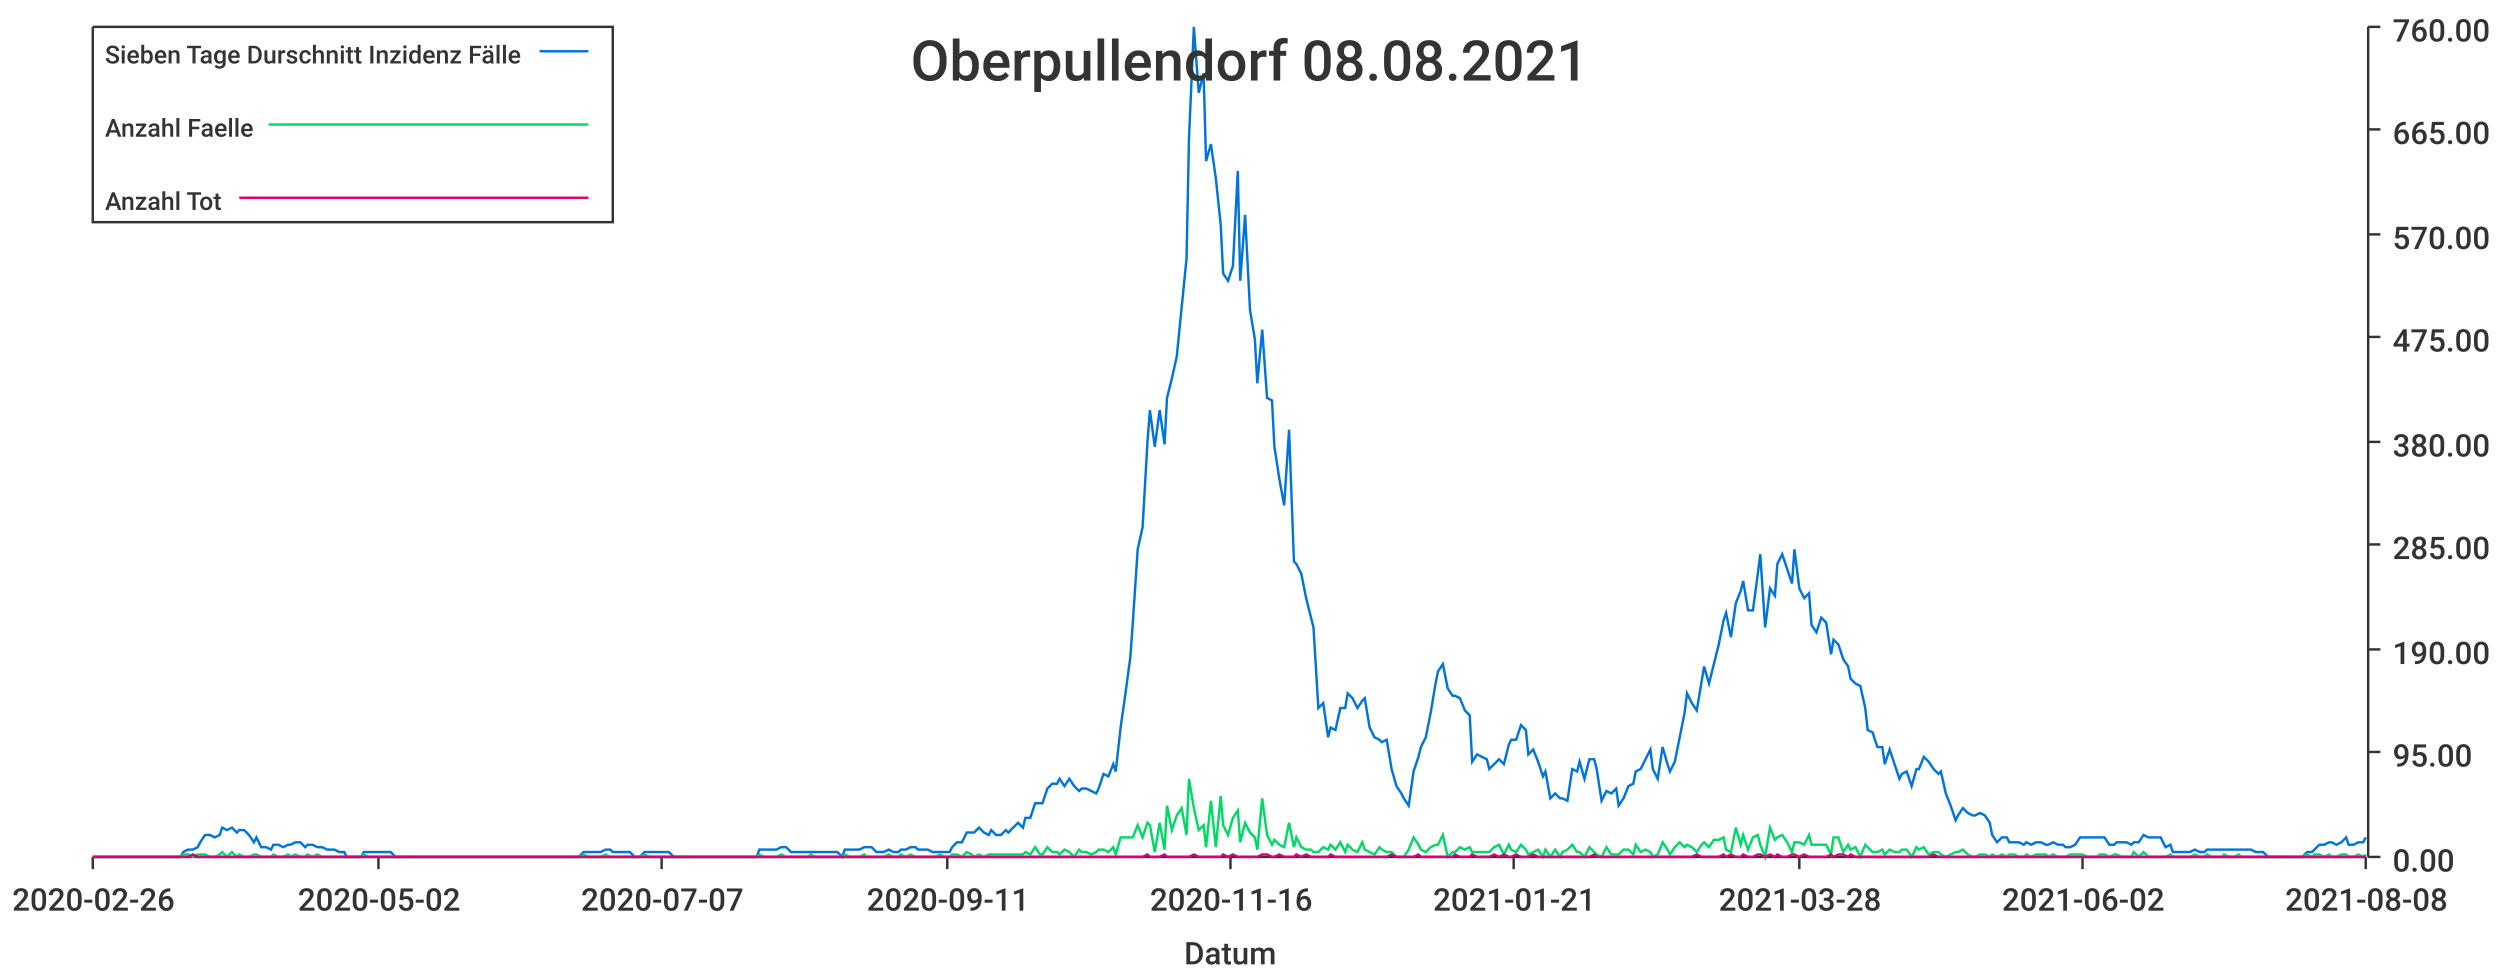
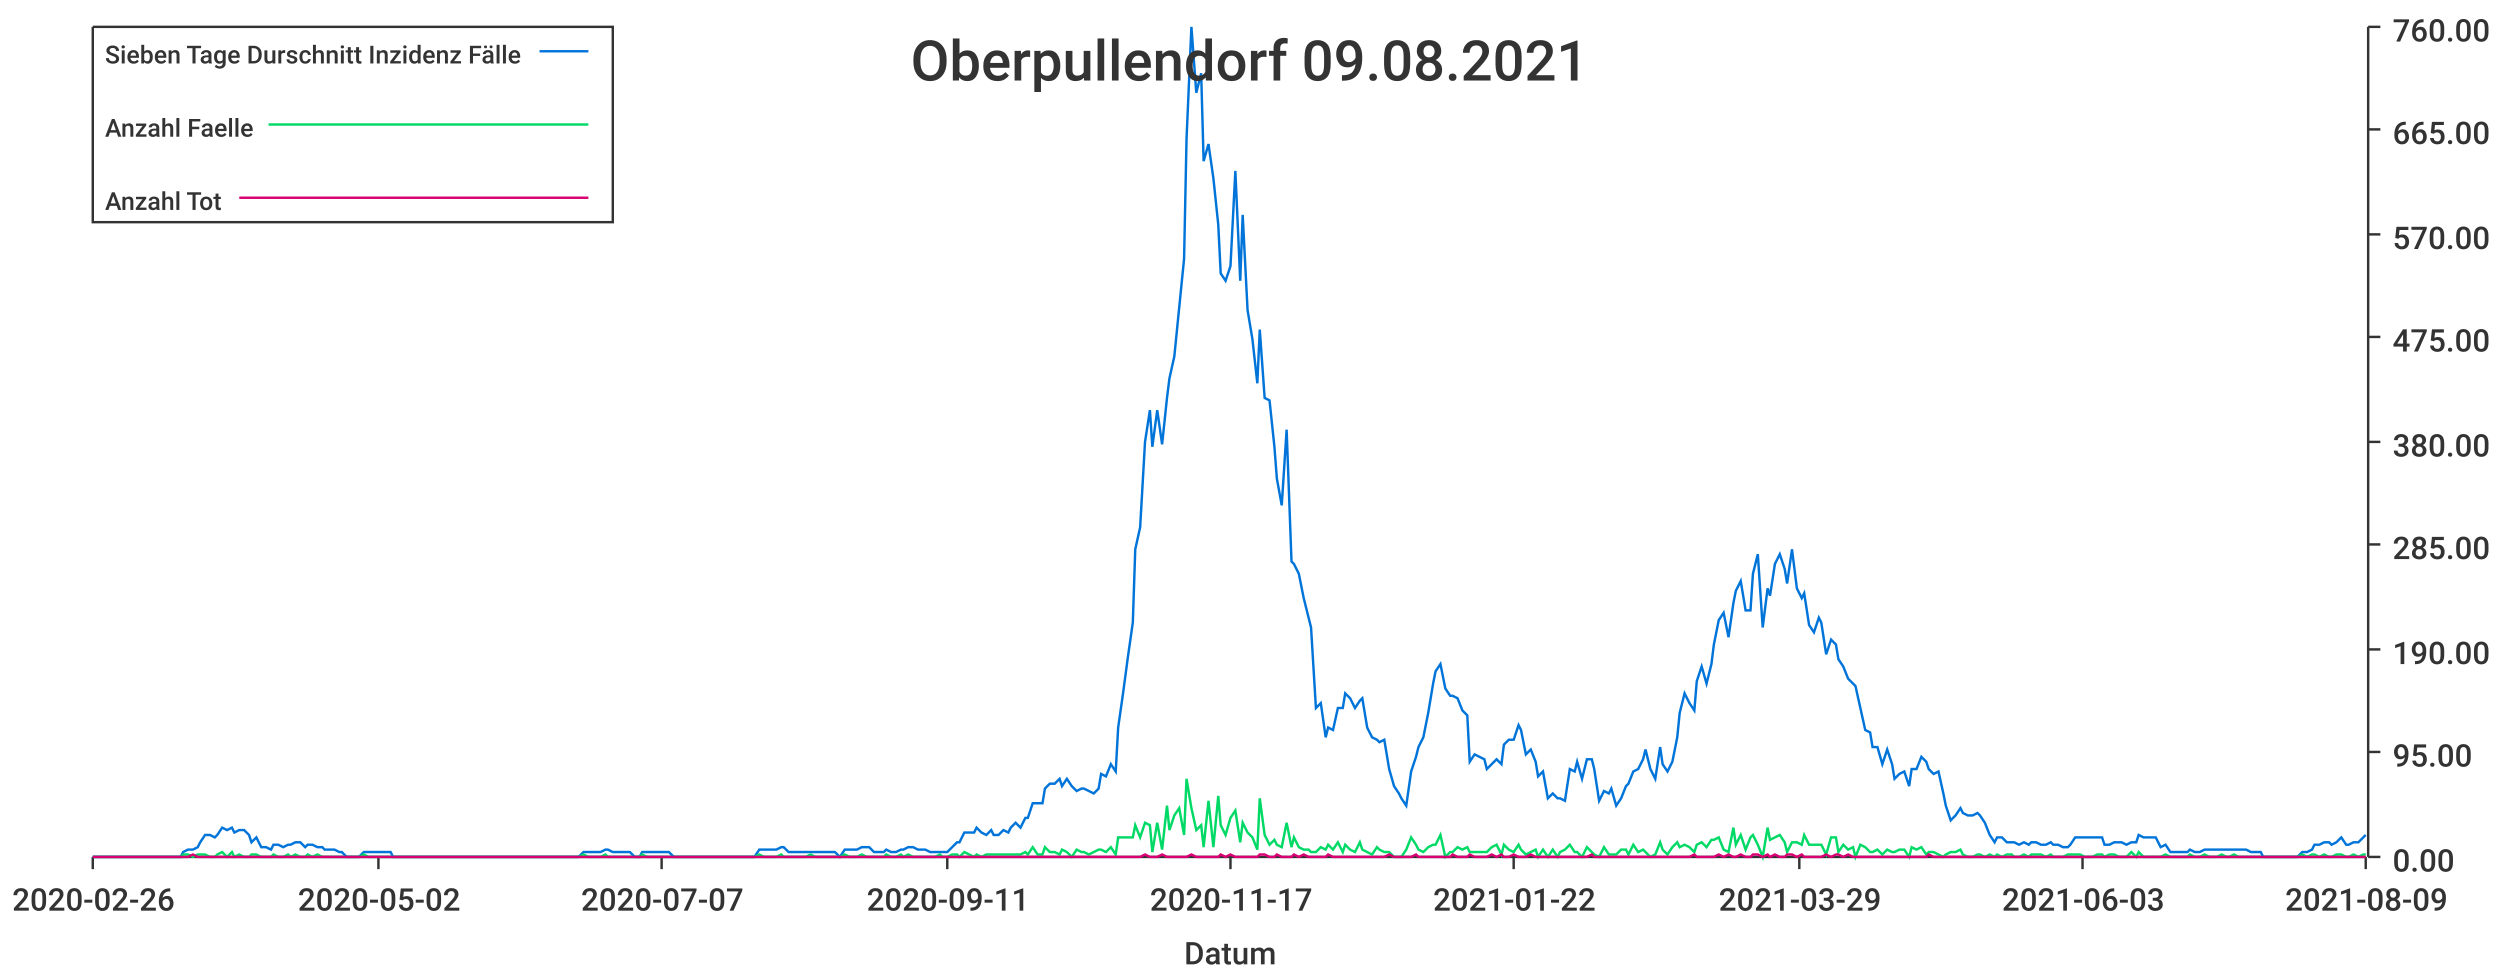
<svg xmlns="http://www.w3.org/2000/svg" width="1024" height="400">\n<path d="M 0 0 L 1024 0 L 1024 400 L 0 400 L 0 0" style="stroke-width:0;stroke:rgba(255,255,255,1.0);fill:rgba(255,255,255,1.0)" />
  <path d="M 38 11 L 969 11 L 969 351 L 38 351 L 38 11" style="stroke-width:0;stroke:rgba(255,255,255,1.0);fill:rgba(255,255,255,1.0)" />
  <path d="M 38 351 L 969 351" style="stroke-width:1;stroke:rgba(51,51,51,1.0);fill:none" />
  <path d="M 38 351 L 38 356" style="stroke-width:1;stroke:rgba(51,51,51,1.0);fill:none" />
  <text x="5" y="373" style="stroke-width:0;stroke:none;fill:rgba(51,51,51,1.0);font-size:12.8px;font-family:'Roboto Medium',sans-serif">2020-02-26</text>
  <path d="M 155 351 L 155 356" style="stroke-width:1;stroke:rgba(51,51,51,1.0);fill:none" />
  <text x="122" y="373" style="stroke-width:0;stroke:none;fill:rgba(51,51,51,1.0);font-size:12.8px;font-family:'Roboto Medium',sans-serif">2020-05-02</text>
  <path d="M 271 351 L 271 356" style="stroke-width:1;stroke:rgba(51,51,51,1.0);fill:none" />
  <text x="238" y="373" style="stroke-width:0;stroke:none;fill:rgba(51,51,51,1.0);font-size:12.8px;font-family:'Roboto Medium',sans-serif">2020-07-07</text>
  <path d="M 388 351 L 388 356" style="stroke-width:1;stroke:rgba(51,51,51,1.0);fill:none" />
  <text x="355" y="373" style="stroke-width:0;stroke:none;fill:rgba(51,51,51,1.0);font-size:12.8px;font-family:'Roboto Medium',sans-serif">2020-09-11</text>
  <path d="M 504 351 L 504 356" style="stroke-width:1;stroke:rgba(51,51,51,1.0);fill:none" />
-   <text x="471" y="373" style="stroke-width:0;stroke:none;fill:rgba(51,51,51,1.0);font-size:12.8px;font-family:'Roboto Medium',sans-serif">2020-11-16</text>
+   <text x="471" y="373" style="stroke-width:0;stroke:none;fill:rgba(51,51,51,1.0);font-size:12.8px;font-family:'Roboto Medium',sans-serif">2020-11-17</text>
  <path d="M 620 351 L 620 356" style="stroke-width:1;stroke:rgba(51,51,51,1.0);fill:none" />
-   <text x="587" y="373" style="stroke-width:0;stroke:none;fill:rgba(51,51,51,1.0);font-size:12.8px;font-family:'Roboto Medium',sans-serif">2021-01-21</text>
+   <text x="587" y="373" style="stroke-width:0;stroke:none;fill:rgba(51,51,51,1.0);font-size:12.8px;font-family:'Roboto Medium',sans-serif">2021-01-22</text>
  <path d="M 737 351 L 737 356" style="stroke-width:1;stroke:rgba(51,51,51,1.0);fill:none" />
-   <text x="704" y="373" style="stroke-width:0;stroke:none;fill:rgba(51,51,51,1.0);font-size:12.8px;font-family:'Roboto Medium',sans-serif">2021-03-28</text>
+   <text x="704" y="373" style="stroke-width:0;stroke:none;fill:rgba(51,51,51,1.0);font-size:12.8px;font-family:'Roboto Medium',sans-serif">2021-03-29</text>
  <path d="M 853 351 L 853 356" style="stroke-width:1;stroke:rgba(51,51,51,1.0);fill:none" />
-   <text x="820" y="373" style="stroke-width:0;stroke:none;fill:rgba(51,51,51,1.0);font-size:12.8px;font-family:'Roboto Medium',sans-serif">2021-06-02</text>
+   <text x="820" y="373" style="stroke-width:0;stroke:none;fill:rgba(51,51,51,1.0);font-size:12.8px;font-family:'Roboto Medium',sans-serif">2021-06-03</text>
  <path d="M 969 351 L 969 356" style="stroke-width:1;stroke:rgba(51,51,51,1.0);fill:none" />
-   <text x="936" y="373" style="stroke-width:0;stroke:none;fill:rgba(51,51,51,1.0);font-size:12.8px;font-family:'Roboto Medium',sans-serif">2021-08-08</text>
+   <text x="936" y="373" style="stroke-width:0;stroke:none;fill:rgba(51,51,51,1.0);font-size:12.8px;font-family:'Roboto Medium',sans-serif">2021-08-09</text>
  <text x="485" y="395" style="stroke-width:0;stroke:none;fill:rgba(51,51,51,1.0);font-size:12.8px;font-family:'Roboto Medium',sans-serif">Datum</text>
  <path d="M 970 351 L 970 11" style="stroke-width:1;stroke:rgba(51,51,51,1.0);fill:none" />
  <path d="M 970 351 L 975 351" style="stroke-width:1;stroke:rgba(51,51,51,1.0);fill:none" />
  <text x="980" y="357" style="stroke-width:0;stroke:none;fill:rgba(51,51,51,1.0);font-size:12.8px;font-family:'Roboto Medium',sans-serif">0.00</text>
  <path d="M 970 308 L 975 308" style="stroke-width:1;stroke:rgba(51,51,51,1.0);fill:none" />
  <text x="980" y="314" style="stroke-width:0;stroke:none;fill:rgba(51,51,51,1.0);font-size:12.8px;font-family:'Roboto Medium',sans-serif">95.00</text>
  <path d="M 970 266 L 975 266" style="stroke-width:1;stroke:rgba(51,51,51,1.0);fill:none" />
  <text x="980" y="272" style="stroke-width:0;stroke:none;fill:rgba(51,51,51,1.0);font-size:12.8px;font-family:'Roboto Medium',sans-serif">190.00</text>
  <path d="M 970 223 L 975 223" style="stroke-width:1;stroke:rgba(51,51,51,1.0);fill:none" />
  <text x="980" y="229" style="stroke-width:0;stroke:none;fill:rgba(51,51,51,1.0);font-size:12.8px;font-family:'Roboto Medium',sans-serif">285.00</text>
  <path d="M 970 181 L 975 181" style="stroke-width:1;stroke:rgba(51,51,51,1.0);fill:none" />
  <text x="980" y="187" style="stroke-width:0;stroke:none;fill:rgba(51,51,51,1.0);font-size:12.8px;font-family:'Roboto Medium',sans-serif">380.00</text>
  <path d="M 970 138 L 975 138" style="stroke-width:1;stroke:rgba(51,51,51,1.0);fill:none" />
  <text x="980" y="144" style="stroke-width:0;stroke:none;fill:rgba(51,51,51,1.0);font-size:12.8px;font-family:'Roboto Medium',sans-serif">475.00</text>
  <path d="M 970 96 L 975 96" style="stroke-width:1;stroke:rgba(51,51,51,1.0);fill:none" />
  <text x="980" y="102" style="stroke-width:0;stroke:none;fill:rgba(51,51,51,1.0);font-size:12.8px;font-family:'Roboto Medium',sans-serif">570.00</text>
  <path d="M 970 53 L 975 53" style="stroke-width:1;stroke:rgba(51,51,51,1.0);fill:none" />
  <text x="980" y="59" style="stroke-width:0;stroke:none;fill:rgba(51,51,51,1.0);font-size:12.8px;font-family:'Roboto Medium',sans-serif">665.00</text>
  <path d="M 970 11 L 975 11" style="stroke-width:1;stroke:rgba(51,51,51,1.0);fill:none" />
  <text x="980" y="17" style="stroke-width:0;stroke:none;fill:rgba(51,51,51,1.0);font-size:12.8px;font-family:'Roboto Medium',sans-serif">760.00</text>
-   <path d="M 38 351 L 40 351 L 42 351 L 44 351 L 46 351 L 47 351 L 49 351 L 51 351 L 53 351 L 54 351 L 56 351 L 58 351 L 60 351 L 61 351 L 63 351 L 65 351 L 67 351 L 68 351 L 70 351 L 72 351 L 74 351 L 75 349 L 77 348 L 79 348 L 81 347 L 82 345 L 84 342 L 86 342 L 88 343 L 90 342 L 91 339 L 93 340 L 95 339 L 97 341 L 98 340 L 100 340 L 102 342 L 104 345 L 105 343 L 107 347 L 109 347 L 111 348 L 112 346 L 114 346 L 116 347 L 118 346 L 119 346 L 121 345 L 123 345 L 125 347 L 126 346 L 128 346 L 130 347 L 132 347 L 134 348 L 135 348 L 137 348 L 139 349 L 141 349 L 142 351 L 144 351 L 146 351 L 148 351 L 149 349 L 151 349 L 153 349 L 155 349 L 156 349 L 158 349 L 160 349 L 162 351 L 163 351 L 165 351 L 167 351 L 169 351 L 170 351 L 172 351 L 174 351 L 176 351 L 178 351 L 179 351 L 181 351 L 183 351 L 185 351 L 186 351 L 188 351 L 190 351 L 192 351 L 193 351 L 195 351 L 197 351 L 199 351 L 200 351 L 202 351 L 204 351 L 206 351 L 207 351 L 209 351 L 211 351 L 213 351 L 214 351 L 216 351 L 218 351 L 220 351 L 222 351 L 223 351 L 225 351 L 227 351 L 229 351 L 230 351 L 232 351 L 234 351 L 236 351 L 237 351 L 239 349 L 241 349 L 243 349 L 244 349 L 246 349 L 248 348 L 250 348 L 251 349 L 253 349 L 255 349 L 257 349 L 258 349 L 260 351 L 262 351 L 264 349 L 266 349 L 267 349 L 269 349 L 271 349 L 273 349 L 274 349 L 276 351 L 278 351 L 280 351 L 281 351 L 283 351 L 285 351 L 287 351 L 288 351 L 290 351 L 292 351 L 294 351 L 295 351 L 297 351 L 299 351 L 301 351 L 302 351 L 304 351 L 306 351 L 308 351 L 310 351 L 311 348 L 313 348 L 315 348 L 317 348 L 318 348 L 320 347 L 322 347 L 324 349 L 325 349 L 327 349 L 329 349 L 331 349 L 332 349 L 334 349 L 336 349 L 338 349 L 339 349 L 341 349 L 343 349 L 345 351 L 346 348 L 348 348 L 350 348 L 352 348 L 354 347 L 355 347 L 357 347 L 359 349 L 361 349 L 362 349 L 364 348 L 366 349 L 368 349 L 369 348 L 371 348 L 373 347 L 375 347 L 376 348 L 378 348 L 380 348 L 382 349 L 383 349 L 385 349 L 387 349 L 389 349 L 390 347 L 392 345 L 394 345 L 396 341 L 398 341 L 399 341 L 401 339 L 403 341 L 405 342 L 406 340 L 408 342 L 410 342 L 412 340 L 413 341 L 415 339 L 417 337 L 419 339 L 420 335 L 422 335 L 424 329 L 426 329 L 427 329 L 429 323 L 431 321 L 433 321 L 434 319 L 436 322 L 438 319 L 440 322 L 442 324 L 443 323 L 445 323 L 447 324 L 449 325 L 450 323 L 452 317 L 454 318 L 456 313 L 457 316 L 459 298 L 461 284 L 463 269 L 464 255 L 466 225 L 468 216 L 470 181 L 471 168 L 473 183 L 475 168 L 477 182 L 478 163 L 480 155 L 482 146 L 484 126 L 486 106 L 487 57 L 489 11 L 491 38 L 493 30 L 494 66 L 496 59 L 498 73 L 500 92 L 501 112 L 503 115 L 505 109 L 507 70 L 508 115 L 510 88 L 512 127 L 514 139 L 515 157 L 517 135 L 519 163 L 521 164 L 522 183 L 524 196 L 526 207 L 528 176 L 530 230 L 531 231 L 533 235 L 535 245 L 537 253 L 538 257 L 540 290 L 542 288 L 544 302 L 545 298 L 547 299 L 549 290 L 551 290 L 552 284 L 554 286 L 556 290 L 558 287 L 559 286 L 561 298 L 563 302 L 565 303 L 566 304 L 568 303 L 570 315 L 572 322 L 574 325 L 575 327 L 577 330 L 579 316 L 581 310 L 582 306 L 584 302 L 586 292 L 588 280 L 589 275 L 591 272 L 593 282 L 595 285 L 596 285 L 598 286 L 600 291 L 602 293 L 603 312 L 605 309 L 607 310 L 609 311 L 610 315 L 612 313 L 614 311 L 616 313 L 618 305 L 619 303 L 621 303 L 623 297 L 625 299 L 626 309 L 628 307 L 630 312 L 632 318 L 633 316 L 635 327 L 637 325 L 639 327 L 640 327 L 642 328 L 644 315 L 646 316 L 647 312 L 649 319 L 651 311 L 653 311 L 654 315 L 656 328 L 658 324 L 660 325 L 662 323 L 663 330 L 665 327 L 667 322 L 669 321 L 670 316 L 672 315 L 674 311 L 676 307 L 677 315 L 679 319 L 681 306 L 683 313 L 684 316 L 686 312 L 688 302 L 690 292 L 691 284 L 693 288 L 695 291 L 697 279 L 698 273 L 700 280 L 702 272 L 704 264 L 706 254 L 707 251 L 709 261 L 711 247 L 713 242 L 714 238 L 716 250 L 718 250 L 720 235 L 721 227 L 723 257 L 725 241 L 727 244 L 728 231 L 730 227 L 732 233 L 734 239 L 735 225 L 737 241 L 739 245 L 741 243 L 742 256 L 744 259 L 746 253 L 748 255 L 750 268 L 751 262 L 753 264 L 755 270 L 757 273 L 758 278 L 760 280 L 762 281 L 764 290 L 765 299 L 767 300 L 769 306 L 771 306 L 772 313 L 774 307 L 776 313 L 778 319 L 779 317 L 781 316 L 783 322 L 785 315 L 786 315 L 788 310 L 790 312 L 792 315 L 794 317 L 795 316 L 797 325 L 799 330 L 801 336 L 802 334 L 804 331 L 806 333 L 808 334 L 809 334 L 811 333 L 813 334 L 815 337 L 816 342 L 818 345 L 820 343 L 822 343 L 823 345 L 825 345 L 827 345 L 829 346 L 830 345 L 832 346 L 834 345 L 836 345 L 838 346 L 839 346 L 841 345 L 843 346 L 845 346 L 846 347 L 848 347 L 850 346 L 852 343 L 853 343 L 855 343 L 857 343 L 859 343 L 860 343 L 862 343 L 864 346 L 866 346 L 867 345 L 869 345 L 871 345 L 873 346 L 874 345 L 876 345 L 878 342 L 880 343 L 882 343 L 883 343 L 885 343 L 887 347 L 889 346 L 890 349 L 892 349 L 894 349 L 896 349 L 897 349 L 899 348 L 901 349 L 903 349 L 904 348 L 906 348 L 908 348 L 910 348 L 911 348 L 913 348 L 915 348 L 917 348 L 918 348 L 920 348 L 922 348 L 924 349 L 926 349 L 927 349 L 929 351 L 931 351 L 933 351 L 934 351 L 936 351 L 938 351 L 940 351 L 941 351 L 943 351 L 945 349 L 947 349 L 948 348 L 950 346 L 952 346 L 954 345 L 955 345 L 957 346 L 959 345 L 961 343 L 962 346 L 964 346 L 966 345 L 968 345 L 969 343" style="stroke-width:1;stroke:rgba(0,116,217,1.0);fill:none" />
-   <path d="M 38 351 L 40 351 L 42 351 L 44 351 L 46 351 L 47 351 L 49 351 L 51 351 L 53 351 L 54 351 L 56 351 L 58 351 L 60 351 L 61 351 L 63 351 L 65 351 L 67 351 L 68 351 L 70 351 L 72 351 L 74 351 L 75 350 L 77 350 L 79 351 L 81 350 L 82 350 L 84 350 L 86 351 L 88 351 L 90 350 L 91 349 L 93 351 L 95 349 L 97 351 L 98 350 L 100 351 L 102 351 L 104 350 L 105 350 L 107 351 L 109 351 L 111 351 L 112 350 L 114 351 L 116 351 L 118 350 L 119 351 L 121 350 L 123 351 L 125 351 L 126 350 L 128 351 L 130 350 L 132 351 L 134 351 L 135 351 L 137 351 L 139 351 L 141 351 L 142 351 L 144 351 L 146 351 L 148 351 L 149 350 L 151 351 L 153 351 L 155 351 L 156 351 L 158 351 L 160 351 L 162 351 L 163 351 L 165 351 L 167 351 L 169 351 L 170 351 L 172 351 L 174 351 L 176 351 L 178 351 L 179 351 L 181 351 L 183 351 L 185 351 L 186 351 L 188 351 L 190 351 L 192 351 L 193 351 L 195 351 L 197 351 L 199 351 L 200 351 L 202 351 L 204 351 L 206 351 L 207 351 L 209 351 L 211 351 L 213 351 L 214 351 L 216 351 L 218 351 L 220 351 L 222 351 L 223 351 L 225 351 L 227 351 L 229 351 L 230 351 L 232 351 L 234 351 L 236 351 L 237 351 L 239 350 L 241 351 L 243 351 L 244 351 L 246 351 L 248 350 L 250 351 L 251 351 L 253 351 L 255 351 L 257 351 L 258 351 L 260 351 L 262 351 L 264 350 L 266 351 L 267 351 L 269 351 L 271 351 L 273 351 L 274 351 L 276 351 L 278 351 L 280 351 L 281 351 L 283 351 L 285 351 L 287 351 L 288 351 L 290 351 L 292 351 L 294 351 L 295 351 L 297 351 L 299 351 L 301 351 L 302 351 L 304 351 L 306 351 L 308 351 L 310 351 L 311 350 L 313 351 L 315 351 L 317 351 L 318 351 L 320 350 L 322 351 L 324 351 L 325 351 L 327 351 L 329 351 L 331 351 L 332 350 L 334 351 L 336 351 L 338 351 L 339 351 L 341 351 L 343 351 L 345 351 L 346 350 L 348 351 L 350 351 L 352 351 L 354 350 L 355 351 L 357 351 L 359 351 L 361 351 L 362 351 L 364 350 L 366 351 L 368 351 L 369 350 L 371 351 L 373 350 L 375 351 L 376 351 L 378 351 L 380 351 L 382 351 L 383 351 L 385 350 L 387 351 L 389 351 L 390 350 L 392 350 L 394 351 L 396 349 L 398 350 L 399 351 L 401 350 L 403 351 L 405 350 L 406 350 L 408 350 L 410 350 L 412 350 L 413 350 L 415 350 L 417 350 L 419 350 L 420 349 L 422 350 L 424 347 L 426 350 L 427 350 L 429 347 L 431 349 L 433 349 L 434 350 L 436 348 L 438 349 L 440 351 L 442 348 L 443 349 L 445 349 L 447 350 L 449 349 L 450 348 L 452 348 L 454 349 L 456 347 L 457 350 L 459 343 L 461 343 L 463 343 L 464 343 L 466 338 L 468 343 L 470 337 L 471 338 L 473 349 L 475 337 L 477 348 L 478 330 L 480 340 L 482 334 L 484 331 L 486 342 L 487 319 L 489 331 L 491 340 L 493 338 L 494 347 L 496 328 L 498 347 L 500 326 L 501 338 L 503 342 L 505 335 L 507 332 L 508 345 L 510 337 L 512 341 L 514 343 L 515 348 L 517 327 L 519 342 L 521 346 L 522 344 L 524 346 L 526 347 L 528 337 L 530 347 L 531 343 L 533 347 L 535 348 L 537 348 L 538 349 L 540 349 L 542 347 L 544 348 L 545 346 L 547 348 L 549 345 L 551 349 L 552 346 L 554 348 L 556 349 L 558 345 L 559 348 L 561 349 L 563 350 L 565 347 L 566 348 L 568 349 L 570 349 L 572 351 L 574 351 L 575 351 L 577 348 L 579 343 L 581 346 L 582 348 L 584 349 L 586 347 L 588 346 L 589 346 L 591 342 L 593 351 L 595 349 L 596 349 L 598 347 L 600 348 L 602 347 L 603 349 L 605 349 L 607 349 L 609 349 L 610 349 L 612 347 L 614 346 L 616 350 L 618 346 L 619 348 L 621 349 L 623 346 L 625 348 L 626 350 L 628 349 L 630 348 L 632 351 L 633 348 L 635 351 L 637 348 L 639 351 L 640 349 L 642 348 L 644 346 L 646 349 L 647 349 L 649 351 L 651 347 L 653 349 L 654 350 L 656 351 L 658 347 L 660 350 L 662 350 L 663 350 L 665 348 L 667 348 L 669 350 L 670 346 L 672 349 L 674 348 L 676 349 L 677 351 L 679 350 L 681 345 L 683 348 L 684 350 L 686 347 L 688 345 L 690 347 L 691 346 L 693 347 L 695 349 L 697 346 L 698 345 L 700 347 L 702 344 L 704 344 L 706 343 L 707 348 L 709 349 L 711 339 L 713 346 L 714 342 L 716 348 L 718 343 L 720 342 L 721 346 L 723 351 L 725 339 L 727 344 L 728 343 L 730 342 L 732 345 L 734 349 L 735 345 L 737 345 L 739 346 L 741 342 L 742 346 L 744 346 L 746 346 L 748 346 L 750 350 L 751 343 L 753 343 L 755 349 L 757 346 L 758 348 L 760 347 L 762 351 L 764 346 L 765 347 L 767 349 L 769 349 L 771 348 L 772 350 L 774 348 L 776 349 L 778 349 L 779 348 L 781 348 L 783 351 L 785 347 L 786 348 L 788 347 L 790 350 L 792 349 L 794 349 L 795 350 L 797 351 L 799 350 L 801 349 L 802 349 L 804 348 L 806 350 L 808 351 L 809 351 L 811 350 L 813 350 L 815 351 L 816 350 L 818 351 L 820 350 L 822 351 L 823 350 L 825 350 L 827 351 L 829 351 L 830 350 L 832 351 L 834 350 L 836 350 L 838 350 L 839 351 L 841 350 L 843 351 L 845 351 L 846 351 L 848 350 L 850 350 L 852 350 L 853 350 L 855 351 L 857 351 L 859 351 L 860 350 L 862 350 L 864 351 L 866 350 L 867 350 L 869 351 L 871 351 L 873 351 L 874 349 L 876 351 L 878 349 L 880 351 L 882 351 L 883 351 L 885 351 L 887 351 L 889 350 L 890 351 L 892 351 L 894 351 L 896 351 L 897 351 L 899 350 L 901 351 L 903 351 L 904 350 L 906 351 L 908 351 L 910 351 L 911 350 L 913 351 L 915 351 L 917 350 L 918 351 L 920 351 L 922 351 L 924 351 L 926 351 L 927 351 L 929 351 L 931 351 L 933 351 L 934 351 L 936 351 L 938 351 L 940 351 L 941 351 L 943 351 L 945 350 L 947 351 L 948 350 L 950 350 L 952 351 L 954 350 L 955 351 L 957 351 L 959 350 L 961 350 L 962 351 L 964 351 L 966 350 L 968 351 L 969 350" style="stroke-width:1;stroke:rgba(0,217,101,1.0);fill:none" />
-   <path d="M 38 351 L 40 351 L 42 351 L 44 351 L 46 351 L 47 351 L 49 351 L 51 351 L 53 351 L 54 351 L 56 351 L 58 351 L 60 351 L 61 351 L 63 351 L 65 351 L 67 351 L 68 351 L 70 351 L 72 351 L 74 351 L 75 351 L 77 351 L 79 350 L 81 351 L 82 351 L 84 351 L 86 351 L 88 351 L 90 351 L 91 351 L 93 351 L 95 351 L 97 351 L 98 351 L 100 351 L 102 351 L 104 351 L 105 351 L 107 351 L 109 351 L 111 351 L 112 351 L 114 351 L 116 351 L 118 351 L 119 351 L 121 351 L 123 351 L 125 351 L 126 351 L 128 351 L 130 351 L 132 351 L 134 351 L 135 351 L 137 351 L 139 351 L 141 351 L 142 351 L 144 351 L 146 351 L 148 351 L 149 351 L 151 351 L 153 351 L 155 351 L 156 351 L 158 351 L 160 351 L 162 351 L 163 351 L 165 351 L 167 351 L 169 351 L 170 351 L 172 351 L 174 351 L 176 351 L 178 351 L 179 351 L 181 351 L 183 351 L 185 351 L 186 351 L 188 351 L 190 351 L 192 351 L 193 351 L 195 351 L 197 351 L 199 351 L 200 351 L 202 351 L 204 351 L 206 351 L 207 351 L 209 351 L 211 351 L 213 351 L 214 351 L 216 351 L 218 351 L 220 351 L 222 351 L 223 351 L 225 351 L 227 351 L 229 351 L 230 351 L 232 351 L 234 351 L 236 351 L 237 351 L 239 351 L 241 351 L 243 351 L 244 351 L 246 351 L 248 351 L 250 351 L 251 351 L 253 351 L 255 351 L 257 351 L 258 351 L 260 351 L 262 351 L 264 351 L 266 351 L 267 351 L 269 351 L 271 351 L 273 351 L 274 351 L 276 351 L 278 351 L 280 351 L 281 351 L 283 351 L 285 351 L 287 351 L 288 351 L 290 351 L 292 351 L 294 351 L 295 351 L 297 351 L 299 351 L 301 351 L 302 351 L 304 351 L 306 351 L 308 351 L 310 351 L 311 351 L 313 351 L 315 351 L 317 351 L 318 351 L 320 351 L 322 351 L 324 351 L 325 351 L 327 351 L 329 351 L 331 351 L 332 351 L 334 351 L 336 351 L 338 351 L 339 351 L 341 351 L 343 351 L 345 351 L 346 351 L 348 351 L 350 351 L 352 351 L 354 351 L 355 351 L 357 351 L 359 351 L 361 351 L 362 351 L 364 351 L 366 351 L 368 351 L 369 351 L 371 351 L 373 351 L 375 351 L 376 351 L 378 351 L 380 351 L 382 351 L 383 351 L 385 351 L 387 351 L 389 351 L 390 351 L 392 351 L 394 351 L 396 351 L 398 351 L 399 351 L 401 351 L 403 351 L 405 351 L 406 351 L 408 351 L 410 351 L 412 351 L 413 351 L 415 351 L 417 351 L 419 351 L 420 351 L 422 351 L 424 351 L 426 351 L 427 351 L 429 351 L 431 351 L 433 351 L 434 351 L 436 351 L 438 351 L 440 351 L 442 351 L 443 351 L 445 351 L 447 351 L 449 351 L 450 351 L 452 351 L 454 351 L 456 351 L 457 351 L 459 351 L 461 351 L 463 351 L 464 351 L 466 351 L 468 351 L 470 350 L 471 351 L 473 351 L 475 351 L 477 350 L 478 351 L 480 351 L 482 351 L 484 351 L 486 351 L 487 351 L 489 350 L 491 351 L 493 351 L 494 351 L 496 351 L 498 351 L 500 351 L 501 350 L 503 351 L 505 350 L 507 351 L 508 351 L 510 351 L 512 351 L 514 351 L 515 351 L 517 350 L 519 350 L 521 351 L 522 351 L 524 350 L 526 351 L 528 351 L 530 351 L 531 350 L 533 351 L 535 350 L 537 351 L 538 351 L 540 351 L 542 351 L 544 351 L 545 350 L 547 351 L 549 351 L 551 351 L 552 351 L 554 351 L 556 351 L 558 351 L 559 351 L 561 351 L 563 351 L 565 351 L 566 351 L 568 351 L 570 350 L 572 351 L 574 351 L 575 351 L 577 351 L 579 351 L 581 350 L 582 351 L 584 351 L 586 351 L 588 351 L 589 351 L 591 351 L 593 351 L 595 351 L 596 350 L 598 351 L 600 351 L 602 351 L 603 350 L 605 351 L 607 351 L 609 351 L 610 351 L 612 350 L 614 351 L 616 350 L 618 351 L 619 351 L 621 350 L 623 351 L 625 351 L 626 351 L 628 350 L 630 351 L 632 351 L 633 351 L 635 351 L 637 351 L 639 351 L 640 351 L 642 351 L 644 351 L 646 351 L 647 351 L 649 351 L 651 351 L 653 350 L 654 351 L 656 351 L 658 351 L 660 351 L 662 351 L 663 351 L 665 351 L 667 351 L 669 351 L 670 351 L 672 351 L 674 351 L 676 351 L 677 351 L 679 351 L 681 351 L 683 351 L 684 351 L 686 351 L 688 351 L 690 351 L 691 351 L 693 351 L 695 350 L 697 351 L 698 351 L 700 351 L 702 351 L 704 351 L 706 350 L 707 351 L 709 350 L 711 351 L 713 351 L 714 350 L 716 351 L 718 351 L 720 350 L 721 350 L 723 351 L 725 350 L 727 351 L 728 350 L 730 351 L 732 351 L 734 350 L 735 350 L 737 351 L 739 350 L 741 351 L 742 351 L 744 351 L 746 351 L 748 351 L 750 350 L 751 351 L 753 350 L 755 350 L 757 351 L 758 350 L 760 351 L 762 351 L 764 351 L 765 351 L 767 351 L 769 351 L 771 351 L 772 351 L 774 351 L 776 351 L 778 351 L 779 351 L 781 351 L 783 351 L 785 351 L 786 351 L 788 351 L 790 351 L 792 350 L 794 351 L 795 351 L 797 351 L 799 351 L 801 351 L 802 351 L 804 351 L 806 351 L 808 351 L 809 351 L 811 351 L 813 351 L 815 351 L 816 351 L 818 351 L 820 351 L 822 351 L 823 351 L 825 351 L 827 351 L 829 351 L 830 351 L 832 351 L 834 351 L 836 351 L 838 351 L 839 351 L 841 351 L 843 351 L 845 351 L 846 351 L 848 351 L 850 351 L 852 351 L 853 351 L 855 351 L 857 351 L 859 351 L 860 351 L 862 351 L 864 351 L 866 351 L 867 351 L 869 351 L 871 351 L 873 351 L 874 351 L 876 351 L 878 351 L 880 351 L 882 351 L 883 351 L 885 351 L 887 351 L 889 351 L 890 351 L 892 351 L 894 351 L 896 351 L 897 351 L 899 351 L 901 351 L 903 351 L 904 351 L 906 351 L 908 351 L 910 351 L 911 351 L 913 351 L 915 351 L 917 351 L 918 351 L 920 351 L 922 351 L 924 351 L 926 351 L 927 351 L 929 351 L 931 351 L 933 351 L 934 351 L 936 351 L 938 351 L 940 351 L 941 351 L 943 351 L 945 351 L 947 351 L 948 351 L 950 351 L 952 351 L 954 351 L 955 351 L 957 351 L 959 351 L 961 351 L 962 351 L 964 351 L 966 351 L 968 351 L 969 351" style="stroke-width:1;stroke:rgba(217,0,116,1.0);fill:none" />
-   <text x="373" y="33" style="stroke-width:0;stroke:none;fill:rgba(51,51,51,1.0);font-size:23.0px;font-family:'Roboto Medium',sans-serif">Oberpullendorf 08.08.2021</text>
+   <path d="M 38 351 L 40 351 L 42 351 L 44 351 L 46 351 L 47 351 L 49 351 L 51 351 L 53 351 L 54 351 L 56 351 L 58 351 L 60 351 L 61 351 L 63 351 L 65 351 L 67 351 L 68 351 L 70 351 L 72 351 L 74 351 L 75 349 L 77 348 L 79 348 L 81 347 L 82 345 L 84 342 L 86 342 L 88 343 L 89 342 L 91 339 L 93 340 L 95 339 L 96 341 L 98 340 L 100 340 L 102 342 L 103 345 L 105 343 L 107 347 L 109 347 L 111 348 L 112 346 L 114 346 L 116 347 L 118 346 L 119 346 L 121 345 L 123 345 L 125 347 L 126 346 L 128 346 L 130 347 L 132 347 L 133 348 L 135 348 L 137 348 L 139 349 L 140 349 L 142 351 L 144 351 L 146 351 L 147 351 L 149 349 L 151 349 L 153 349 L 154 349 L 156 349 L 158 349 L 160 349 L 161 351 L 163 351 L 165 351 L 167 351 L 168 351 L 170 351 L 172 351 L 174 351 L 176 351 L 177 351 L 179 351 L 181 351 L 183 351 L 184 351 L 186 351 L 188 351 L 190 351 L 191 351 L 193 351 L 195 351 L 197 351 L 198 351 L 200 351 L 202 351 L 204 351 L 205 351 L 207 351 L 209 351 L 211 351 L 212 351 L 214 351 L 216 351 L 218 351 L 219 351 L 221 351 L 223 351 L 225 351 L 226 351 L 228 351 L 230 351 L 232 351 L 233 351 L 235 351 L 237 351 L 239 349 L 241 349 L 242 349 L 244 349 L 246 349 L 248 348 L 249 348 L 251 349 L 253 349 L 255 349 L 256 349 L 258 349 L 260 351 L 262 351 L 263 349 L 265 349 L 267 349 L 269 349 L 270 349 L 272 349 L 274 349 L 276 351 L 277 351 L 279 351 L 281 351 L 283 351 L 284 351 L 286 351 L 288 351 L 290 351 L 291 351 L 293 351 L 295 351 L 297 351 L 298 351 L 300 351 L 302 351 L 304 351 L 306 351 L 307 351 L 309 351 L 311 348 L 313 348 L 314 348 L 316 348 L 318 348 L 320 347 L 321 347 L 323 349 L 325 349 L 327 349 L 328 349 L 330 349 L 332 349 L 334 349 L 335 349 L 337 349 L 339 349 L 341 349 L 342 349 L 344 351 L 346 348 L 348 348 L 349 348 L 351 348 L 353 347 L 355 347 L 356 347 L 358 349 L 360 349 L 362 349 L 363 348 L 365 349 L 367 349 L 369 348 L 370 348 L 372 347 L 374 347 L 376 348 L 378 348 L 379 348 L 381 349 L 383 349 L 385 349 L 386 349 L 388 349 L 390 347 L 392 345 L 393 345 L 395 341 L 397 341 L 399 341 L 400 339 L 402 341 L 404 342 L 406 340 L 407 342 L 409 342 L 411 340 L 413 341 L 414 339 L 416 337 L 418 339 L 420 335 L 421 335 L 423 329 L 425 329 L 427 329 L 428 323 L 430 321 L 432 321 L 434 319 L 435 322 L 437 319 L 439 322 L 441 324 L 443 323 L 444 323 L 446 324 L 448 325 L 450 323 L 451 317 L 453 318 L 455 313 L 457 316 L 458 298 L 460 284 L 462 269 L 464 255 L 465 225 L 467 216 L 469 181 L 471 168 L 472 183 L 474 168 L 476 182 L 478 163 L 479 155 L 481 146 L 483 126 L 485 106 L 486 57 L 488 11 L 490 38 L 492 30 L 493 66 L 495 59 L 497 73 L 499 92 L 500 112 L 502 115 L 504 109 L 506 70 L 508 115 L 509 88 L 511 127 L 513 139 L 515 157 L 516 135 L 518 163 L 520 164 L 522 183 L 523 196 L 525 207 L 527 176 L 529 230 L 530 231 L 532 235 L 534 245 L 536 253 L 537 257 L 539 290 L 541 288 L 543 302 L 544 298 L 546 299 L 548 290 L 550 290 L 551 284 L 553 286 L 555 290 L 557 287 L 558 286 L 560 298 L 562 302 L 564 303 L 565 304 L 567 303 L 569 315 L 571 322 L 573 325 L 574 327 L 576 330 L 578 316 L 580 310 L 581 306 L 583 302 L 585 292 L 587 280 L 588 275 L 590 272 L 592 282 L 594 285 L 595 285 L 597 286 L 599 291 L 601 293 L 602 312 L 604 309 L 606 310 L 608 311 L 609 315 L 611 313 L 613 311 L 615 313 L 616 305 L 618 303 L 620 303 L 622 297 L 623 299 L 625 309 L 627 307 L 629 312 L 630 318 L 632 316 L 634 327 L 636 325 L 638 327 L 639 327 L 641 328 L 643 315 L 645 316 L 646 312 L 648 319 L 650 311 L 652 311 L 653 315 L 655 328 L 657 324 L 659 325 L 660 323 L 662 330 L 664 327 L 666 322 L 667 321 L 669 316 L 671 315 L 673 311 L 674 307 L 676 315 L 678 319 L 680 306 L 681 313 L 683 316 L 685 312 L 687 302 L 688 292 L 690 284 L 692 288 L 694 291 L 695 279 L 697 273 L 699 280 L 701 272 L 702 264 L 704 254 L 706 251 L 708 261 L 710 247 L 711 242 L 713 238 L 715 250 L 717 250 L 718 235 L 720 227 L 722 257 L 724 241 L 725 244 L 727 231 L 729 227 L 731 233 L 732 239 L 734 225 L 736 241 L 738 245 L 739 243 L 741 256 L 743 259 L 745 253 L 746 255 L 748 268 L 750 262 L 752 264 L 753 270 L 755 273 L 757 278 L 759 280 L 760 281 L 762 290 L 764 299 L 766 300 L 767 306 L 769 306 L 771 313 L 773 307 L 775 313 L 776 319 L 778 317 L 780 316 L 782 322 L 783 315 L 785 315 L 787 310 L 789 312 L 790 315 L 792 317 L 794 316 L 796 325 L 797 330 L 799 336 L 801 334 L 803 331 L 804 333 L 806 334 L 808 334 L 810 333 L 811 334 L 813 337 L 815 342 L 817 345 L 818 343 L 820 343 L 822 345 L 824 345 L 825 345 L 827 346 L 829 345 L 831 346 L 832 345 L 834 345 L 836 346 L 838 346 L 840 345 L 841 346 L 843 346 L 845 347 L 847 347 L 848 346 L 850 343 L 852 343 L 854 343 L 855 343 L 857 343 L 859 343 L 861 343 L 862 346 L 864 346 L 866 345 L 868 345 L 869 345 L 871 346 L 873 345 L 875 345 L 876 342 L 878 343 L 880 343 L 882 343 L 883 343 L 885 347 L 887 346 L 889 349 L 890 349 L 892 349 L 894 349 L 896 349 L 897 348 L 899 349 L 901 349 L 903 348 L 905 348 L 906 348 L 908 348 L 910 348 L 912 348 L 913 348 L 915 348 L 917 348 L 919 348 L 920 348 L 922 349 L 924 349 L 926 349 L 927 351 L 929 351 L 931 351 L 933 351 L 934 351 L 936 351 L 938 351 L 940 351 L 941 351 L 943 349 L 945 349 L 947 348 L 948 346 L 950 346 L 952 345 L 954 345 L 955 346 L 957 345 L 959 343 L 961 346 L 962 346 L 964 345 L 966 345 L 968 343 L 969 342" style="stroke-width:1;stroke:rgba(0,116,217,1.0);fill:none" />
+   <path d="M 38 351 L 40 351 L 42 351 L 44 351 L 46 351 L 47 351 L 49 351 L 51 351 L 53 351 L 54 351 L 56 351 L 58 351 L 60 351 L 61 351 L 63 351 L 65 351 L 67 351 L 68 351 L 70 351 L 72 351 L 74 351 L 75 350 L 77 350 L 79 351 L 81 350 L 82 350 L 84 350 L 86 351 L 88 351 L 89 350 L 91 349 L 93 351 L 95 349 L 96 351 L 98 350 L 100 351 L 102 351 L 103 350 L 105 350 L 107 351 L 109 351 L 111 351 L 112 350 L 114 351 L 116 351 L 118 350 L 119 351 L 121 350 L 123 351 L 125 351 L 126 350 L 128 351 L 130 350 L 132 351 L 133 351 L 135 351 L 137 351 L 139 351 L 140 351 L 142 351 L 144 351 L 146 351 L 147 351 L 149 350 L 151 351 L 153 351 L 154 351 L 156 351 L 158 351 L 160 351 L 161 351 L 163 351 L 165 351 L 167 351 L 168 351 L 170 351 L 172 351 L 174 351 L 176 351 L 177 351 L 179 351 L 181 351 L 183 351 L 184 351 L 186 351 L 188 351 L 190 351 L 191 351 L 193 351 L 195 351 L 197 351 L 198 351 L 200 351 L 202 351 L 204 351 L 205 351 L 207 351 L 209 351 L 211 351 L 212 351 L 214 351 L 216 351 L 218 351 L 219 351 L 221 351 L 223 351 L 225 351 L 226 351 L 228 351 L 230 351 L 232 351 L 233 351 L 235 351 L 237 351 L 239 350 L 241 351 L 242 351 L 244 351 L 246 351 L 248 350 L 249 351 L 251 351 L 253 351 L 255 351 L 256 351 L 258 351 L 260 351 L 262 351 L 263 350 L 265 351 L 267 351 L 269 351 L 270 351 L 272 351 L 274 351 L 276 351 L 277 351 L 279 351 L 281 351 L 283 351 L 284 351 L 286 351 L 288 351 L 290 351 L 291 351 L 293 351 L 295 351 L 297 351 L 298 351 L 300 351 L 302 351 L 304 351 L 306 351 L 307 351 L 309 351 L 311 350 L 313 351 L 314 351 L 316 351 L 318 351 L 320 350 L 321 351 L 323 351 L 325 351 L 327 351 L 328 351 L 330 351 L 332 350 L 334 351 L 335 351 L 337 351 L 339 351 L 341 351 L 342 351 L 344 351 L 346 350 L 348 351 L 349 351 L 351 351 L 353 350 L 355 351 L 356 351 L 358 351 L 360 351 L 362 351 L 363 350 L 365 351 L 367 351 L 369 350 L 370 351 L 372 350 L 374 351 L 376 351 L 378 351 L 379 351 L 381 351 L 383 351 L 385 350 L 386 351 L 388 351 L 390 350 L 392 350 L 393 351 L 395 349 L 397 350 L 399 351 L 400 350 L 402 351 L 404 350 L 406 350 L 407 350 L 409 350 L 411 350 L 413 350 L 414 350 L 416 350 L 418 350 L 420 349 L 421 350 L 423 347 L 425 350 L 427 350 L 428 347 L 430 349 L 432 349 L 434 350 L 435 348 L 437 349 L 439 351 L 441 348 L 443 349 L 444 349 L 446 350 L 448 349 L 450 348 L 451 348 L 453 349 L 455 347 L 457 350 L 458 343 L 460 343 L 462 343 L 464 343 L 465 338 L 467 343 L 469 337 L 471 338 L 472 349 L 474 337 L 476 348 L 478 330 L 479 340 L 481 334 L 483 331 L 485 342 L 486 319 L 488 331 L 490 340 L 492 338 L 493 347 L 495 328 L 497 347 L 499 326 L 500 338 L 502 342 L 504 335 L 506 332 L 508 345 L 509 337 L 511 341 L 513 343 L 515 348 L 516 327 L 518 342 L 520 346 L 522 344 L 523 346 L 525 347 L 527 337 L 529 347 L 530 343 L 532 347 L 534 348 L 536 348 L 537 349 L 539 349 L 541 347 L 543 348 L 544 346 L 546 348 L 548 345 L 550 349 L 551 346 L 553 348 L 555 349 L 557 345 L 558 348 L 560 349 L 562 350 L 564 347 L 565 348 L 567 349 L 569 349 L 571 351 L 573 351 L 574 351 L 576 348 L 578 343 L 580 346 L 581 348 L 583 349 L 585 347 L 587 346 L 588 346 L 590 342 L 592 351 L 594 349 L 595 349 L 597 347 L 599 348 L 601 347 L 602 349 L 604 349 L 606 349 L 608 349 L 609 349 L 611 347 L 613 346 L 615 350 L 616 346 L 618 348 L 620 349 L 622 346 L 623 348 L 625 350 L 627 349 L 629 348 L 630 351 L 632 348 L 634 351 L 636 348 L 638 351 L 639 349 L 641 348 L 643 346 L 645 349 L 646 349 L 648 351 L 650 347 L 652 349 L 653 350 L 655 351 L 657 347 L 659 350 L 660 350 L 662 350 L 664 348 L 666 348 L 667 350 L 669 346 L 671 349 L 673 348 L 674 349 L 676 351 L 678 350 L 680 345 L 681 348 L 683 350 L 685 347 L 687 345 L 688 347 L 690 346 L 692 347 L 694 349 L 695 346 L 697 345 L 699 347 L 701 344 L 702 344 L 704 343 L 706 348 L 708 349 L 710 339 L 711 346 L 713 342 L 715 348 L 717 343 L 718 342 L 720 346 L 722 351 L 724 339 L 725 344 L 727 343 L 729 342 L 731 345 L 732 349 L 734 345 L 736 345 L 738 346 L 739 342 L 741 346 L 743 346 L 745 346 L 746 346 L 748 350 L 750 343 L 752 343 L 753 349 L 755 346 L 757 348 L 759 347 L 760 351 L 762 346 L 764 347 L 766 349 L 767 349 L 769 348 L 771 350 L 773 348 L 775 349 L 776 349 L 778 348 L 780 348 L 782 351 L 783 347 L 785 348 L 787 347 L 789 350 L 790 349 L 792 349 L 794 350 L 796 351 L 797 350 L 799 349 L 801 349 L 803 348 L 804 350 L 806 351 L 808 351 L 810 350 L 811 350 L 813 351 L 815 350 L 817 351 L 818 350 L 820 351 L 822 350 L 824 350 L 825 351 L 827 351 L 829 350 L 831 351 L 832 350 L 834 350 L 836 350 L 838 351 L 840 350 L 841 351 L 843 351 L 845 351 L 847 350 L 848 350 L 850 350 L 852 350 L 854 351 L 855 351 L 857 351 L 859 350 L 861 350 L 862 351 L 864 350 L 866 350 L 868 351 L 869 351 L 871 351 L 873 349 L 875 351 L 876 349 L 878 351 L 880 351 L 882 351 L 883 351 L 885 351 L 887 350 L 889 351 L 890 351 L 892 351 L 894 351 L 896 351 L 897 350 L 899 351 L 901 351 L 903 350 L 905 351 L 906 351 L 908 351 L 910 350 L 912 351 L 913 351 L 915 350 L 917 351 L 919 351 L 920 351 L 922 351 L 924 351 L 926 351 L 927 351 L 929 351 L 931 351 L 933 351 L 934 351 L 936 351 L 938 351 L 940 351 L 941 351 L 943 350 L 945 351 L 947 350 L 948 350 L 950 351 L 952 350 L 954 351 L 955 351 L 957 350 L 959 350 L 961 351 L 962 351 L 964 350 L 966 351 L 968 350 L 969 350" style="stroke-width:1;stroke:rgba(0,217,101,1.0);fill:none" />
+   <path d="M 38 351 L 40 351 L 42 351 L 44 351 L 46 351 L 47 351 L 49 351 L 51 351 L 53 351 L 54 351 L 56 351 L 58 351 L 60 351 L 61 351 L 63 351 L 65 351 L 67 351 L 68 351 L 70 351 L 72 351 L 74 351 L 75 351 L 77 351 L 79 350 L 81 351 L 82 351 L 84 351 L 86 351 L 88 351 L 89 351 L 91 351 L 93 351 L 95 351 L 96 351 L 98 351 L 100 351 L 102 351 L 103 351 L 105 351 L 107 351 L 109 351 L 111 351 L 112 351 L 114 351 L 116 351 L 118 351 L 119 351 L 121 351 L 123 351 L 125 351 L 126 351 L 128 351 L 130 351 L 132 351 L 133 351 L 135 351 L 137 351 L 139 351 L 140 351 L 142 351 L 144 351 L 146 351 L 147 351 L 149 351 L 151 351 L 153 351 L 154 351 L 156 351 L 158 351 L 160 351 L 161 351 L 163 351 L 165 351 L 167 351 L 168 351 L 170 351 L 172 351 L 174 351 L 176 351 L 177 351 L 179 351 L 181 351 L 183 351 L 184 351 L 186 351 L 188 351 L 190 351 L 191 351 L 193 351 L 195 351 L 197 351 L 198 351 L 200 351 L 202 351 L 204 351 L 205 351 L 207 351 L 209 351 L 211 351 L 212 351 L 214 351 L 216 351 L 218 351 L 219 351 L 221 351 L 223 351 L 225 351 L 226 351 L 228 351 L 230 351 L 232 351 L 233 351 L 235 351 L 237 351 L 239 351 L 241 351 L 242 351 L 244 351 L 246 351 L 248 351 L 249 351 L 251 351 L 253 351 L 255 351 L 256 351 L 258 351 L 260 351 L 262 351 L 263 351 L 265 351 L 267 351 L 269 351 L 270 351 L 272 351 L 274 351 L 276 351 L 277 351 L 279 351 L 281 351 L 283 351 L 284 351 L 286 351 L 288 351 L 290 351 L 291 351 L 293 351 L 295 351 L 297 351 L 298 351 L 300 351 L 302 351 L 304 351 L 306 351 L 307 351 L 309 351 L 311 351 L 313 351 L 314 351 L 316 351 L 318 351 L 320 351 L 321 351 L 323 351 L 325 351 L 327 351 L 328 351 L 330 351 L 332 351 L 334 351 L 335 351 L 337 351 L 339 351 L 341 351 L 342 351 L 344 351 L 346 351 L 348 351 L 349 351 L 351 351 L 353 351 L 355 351 L 356 351 L 358 351 L 360 351 L 362 351 L 363 351 L 365 351 L 367 351 L 369 351 L 370 351 L 372 351 L 374 351 L 376 351 L 378 351 L 379 351 L 381 351 L 383 351 L 385 351 L 386 351 L 388 351 L 390 351 L 392 351 L 393 351 L 395 351 L 397 351 L 399 351 L 400 351 L 402 351 L 404 351 L 406 351 L 407 351 L 409 351 L 411 351 L 413 351 L 414 351 L 416 351 L 418 351 L 420 351 L 421 351 L 423 351 L 425 351 L 427 351 L 428 351 L 430 351 L 432 351 L 434 351 L 435 351 L 437 351 L 439 351 L 441 351 L 443 351 L 444 351 L 446 351 L 448 351 L 450 351 L 451 351 L 453 351 L 455 351 L 457 351 L 458 351 L 460 351 L 462 351 L 464 351 L 465 351 L 467 351 L 469 350 L 471 351 L 472 351 L 474 351 L 476 350 L 478 351 L 479 351 L 481 351 L 483 351 L 485 351 L 486 351 L 488 350 L 490 351 L 492 351 L 493 351 L 495 351 L 497 351 L 499 351 L 500 350 L 502 351 L 504 350 L 506 351 L 508 351 L 509 351 L 511 351 L 513 351 L 515 351 L 516 350 L 518 350 L 520 351 L 522 351 L 523 350 L 525 351 L 527 351 L 529 351 L 530 350 L 532 351 L 534 350 L 536 351 L 537 351 L 539 351 L 541 351 L 543 351 L 544 350 L 546 351 L 548 351 L 550 351 L 551 351 L 553 351 L 555 351 L 557 351 L 558 351 L 560 351 L 562 351 L 564 351 L 565 351 L 567 351 L 569 350 L 571 351 L 573 351 L 574 351 L 576 351 L 578 351 L 580 350 L 581 351 L 583 351 L 585 351 L 587 351 L 588 351 L 590 351 L 592 351 L 594 351 L 595 350 L 597 351 L 599 351 L 601 351 L 602 350 L 604 351 L 606 351 L 608 351 L 609 351 L 611 350 L 613 351 L 615 350 L 616 351 L 618 351 L 620 350 L 622 351 L 623 351 L 625 351 L 627 350 L 629 351 L 630 351 L 632 351 L 634 351 L 636 351 L 638 351 L 639 351 L 641 351 L 643 351 L 645 351 L 646 351 L 648 351 L 650 351 L 652 350 L 653 351 L 655 351 L 657 351 L 659 351 L 660 351 L 662 351 L 664 351 L 666 351 L 667 351 L 669 351 L 671 351 L 673 351 L 674 351 L 676 351 L 678 351 L 680 351 L 681 351 L 683 351 L 685 351 L 687 351 L 688 351 L 690 351 L 692 351 L 694 350 L 695 351 L 697 351 L 699 351 L 701 351 L 702 351 L 704 350 L 706 351 L 708 350 L 710 351 L 711 351 L 713 350 L 715 351 L 717 351 L 718 350 L 720 350 L 722 351 L 724 350 L 725 351 L 727 350 L 729 351 L 731 351 L 732 350 L 734 350 L 736 351 L 738 350 L 739 351 L 741 351 L 743 351 L 745 351 L 746 351 L 748 350 L 750 351 L 752 350 L 753 350 L 755 351 L 757 350 L 759 351 L 760 351 L 762 351 L 764 351 L 766 351 L 767 351 L 769 351 L 771 351 L 773 351 L 775 351 L 776 351 L 778 351 L 780 351 L 782 351 L 783 351 L 785 351 L 787 351 L 789 351 L 790 350 L 792 351 L 794 351 L 796 351 L 797 351 L 799 351 L 801 351 L 803 351 L 804 351 L 806 351 L 808 351 L 810 351 L 811 351 L 813 351 L 815 351 L 817 351 L 818 351 L 820 351 L 822 351 L 824 351 L 825 351 L 827 351 L 829 351 L 831 351 L 832 351 L 834 351 L 836 351 L 838 351 L 840 351 L 841 351 L 843 351 L 845 351 L 847 351 L 848 351 L 850 351 L 852 351 L 854 351 L 855 351 L 857 351 L 859 351 L 861 351 L 862 351 L 864 351 L 866 351 L 868 351 L 869 351 L 871 351 L 873 351 L 875 351 L 876 351 L 878 351 L 880 351 L 882 351 L 883 351 L 885 351 L 887 351 L 889 351 L 890 351 L 892 351 L 894 351 L 896 351 L 897 351 L 899 351 L 901 351 L 903 351 L 905 351 L 906 351 L 908 351 L 910 351 L 912 351 L 913 351 L 915 351 L 917 351 L 919 351 L 920 351 L 922 351 L 924 351 L 926 351 L 927 351 L 929 351 L 931 351 L 933 351 L 934 351 L 936 351 L 938 351 L 940 351 L 941 351 L 943 351 L 945 351 L 947 351 L 948 351 L 950 351 L 952 351 L 954 351 L 955 351 L 957 351 L 959 351 L 961 351 L 962 351 L 964 351 L 966 351 L 968 351 L 969 351" style="stroke-width:1;stroke:rgba(217,0,116,1.0);fill:none" />
+   <text x="373" y="33" style="stroke-width:0;stroke:none;fill:rgba(51,51,51,1.0);font-size:23.0px;font-family:'Roboto Medium',sans-serif">Oberpullendorf 09.08.2021</text>
  <path d="M 38 11 L 251 11 L 251 91 L 38 91 L 38 11" style="stroke-width:1;stroke:rgba(51,51,51,1.0);fill:rgba(255,255,255,1.0)" />
  <text x="43" y="26" style="stroke-width:0;stroke:none;fill:rgba(51,51,51,1.0);font-size:10.2px;font-family:'Roboto Medium',sans-serif">Sieben Tage Durschnitt Inzidenz Fälle</text>
  <path d="M 221 21 L 241 21" style="stroke-width:1;stroke:rgba(0,116,217,1.0);fill:none" />
  <text x="43" y="56" style="stroke-width:0;stroke:none;fill:rgba(51,51,51,1.0);font-size:10.2px;font-family:'Roboto Medium',sans-serif">Anzahl Faelle</text>
  <path d="M 110 51 L 241 51" style="stroke-width:1;stroke:rgba(0,217,101,1.0);fill:none" />
  <text x="43" y="86" style="stroke-width:0;stroke:none;fill:rgba(51,51,51,1.0);font-size:10.2px;font-family:'Roboto Medium',sans-serif">Anzahl Tot</text>
  <path d="M 98 81 L 241 81" style="stroke-width:1;stroke:rgba(217,0,116,1.0);fill:none" />
</svg>
